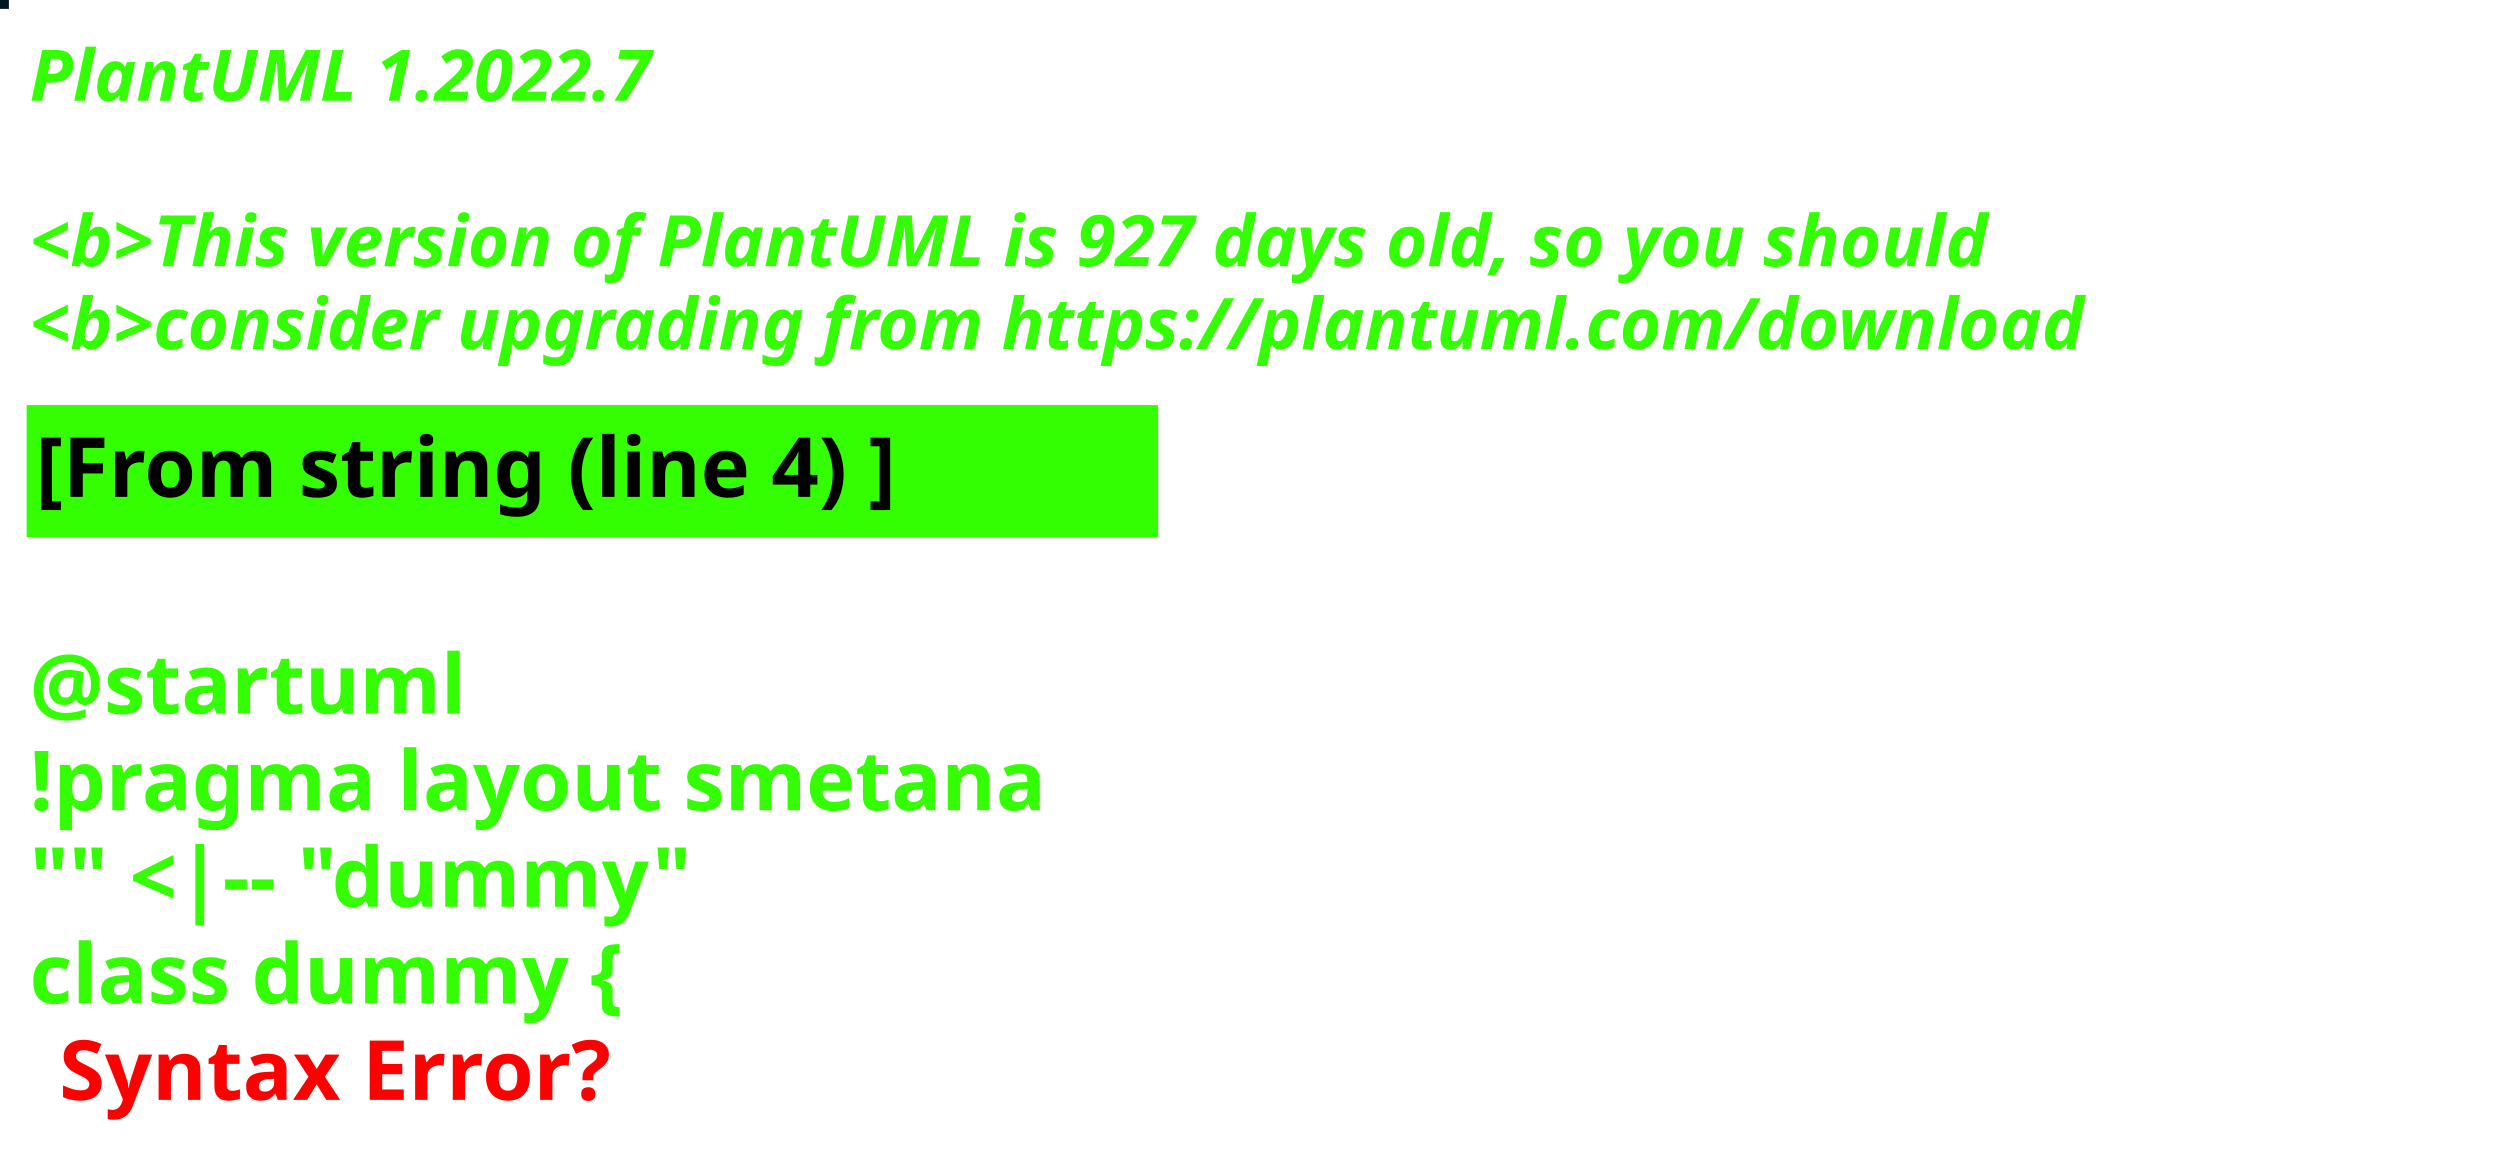
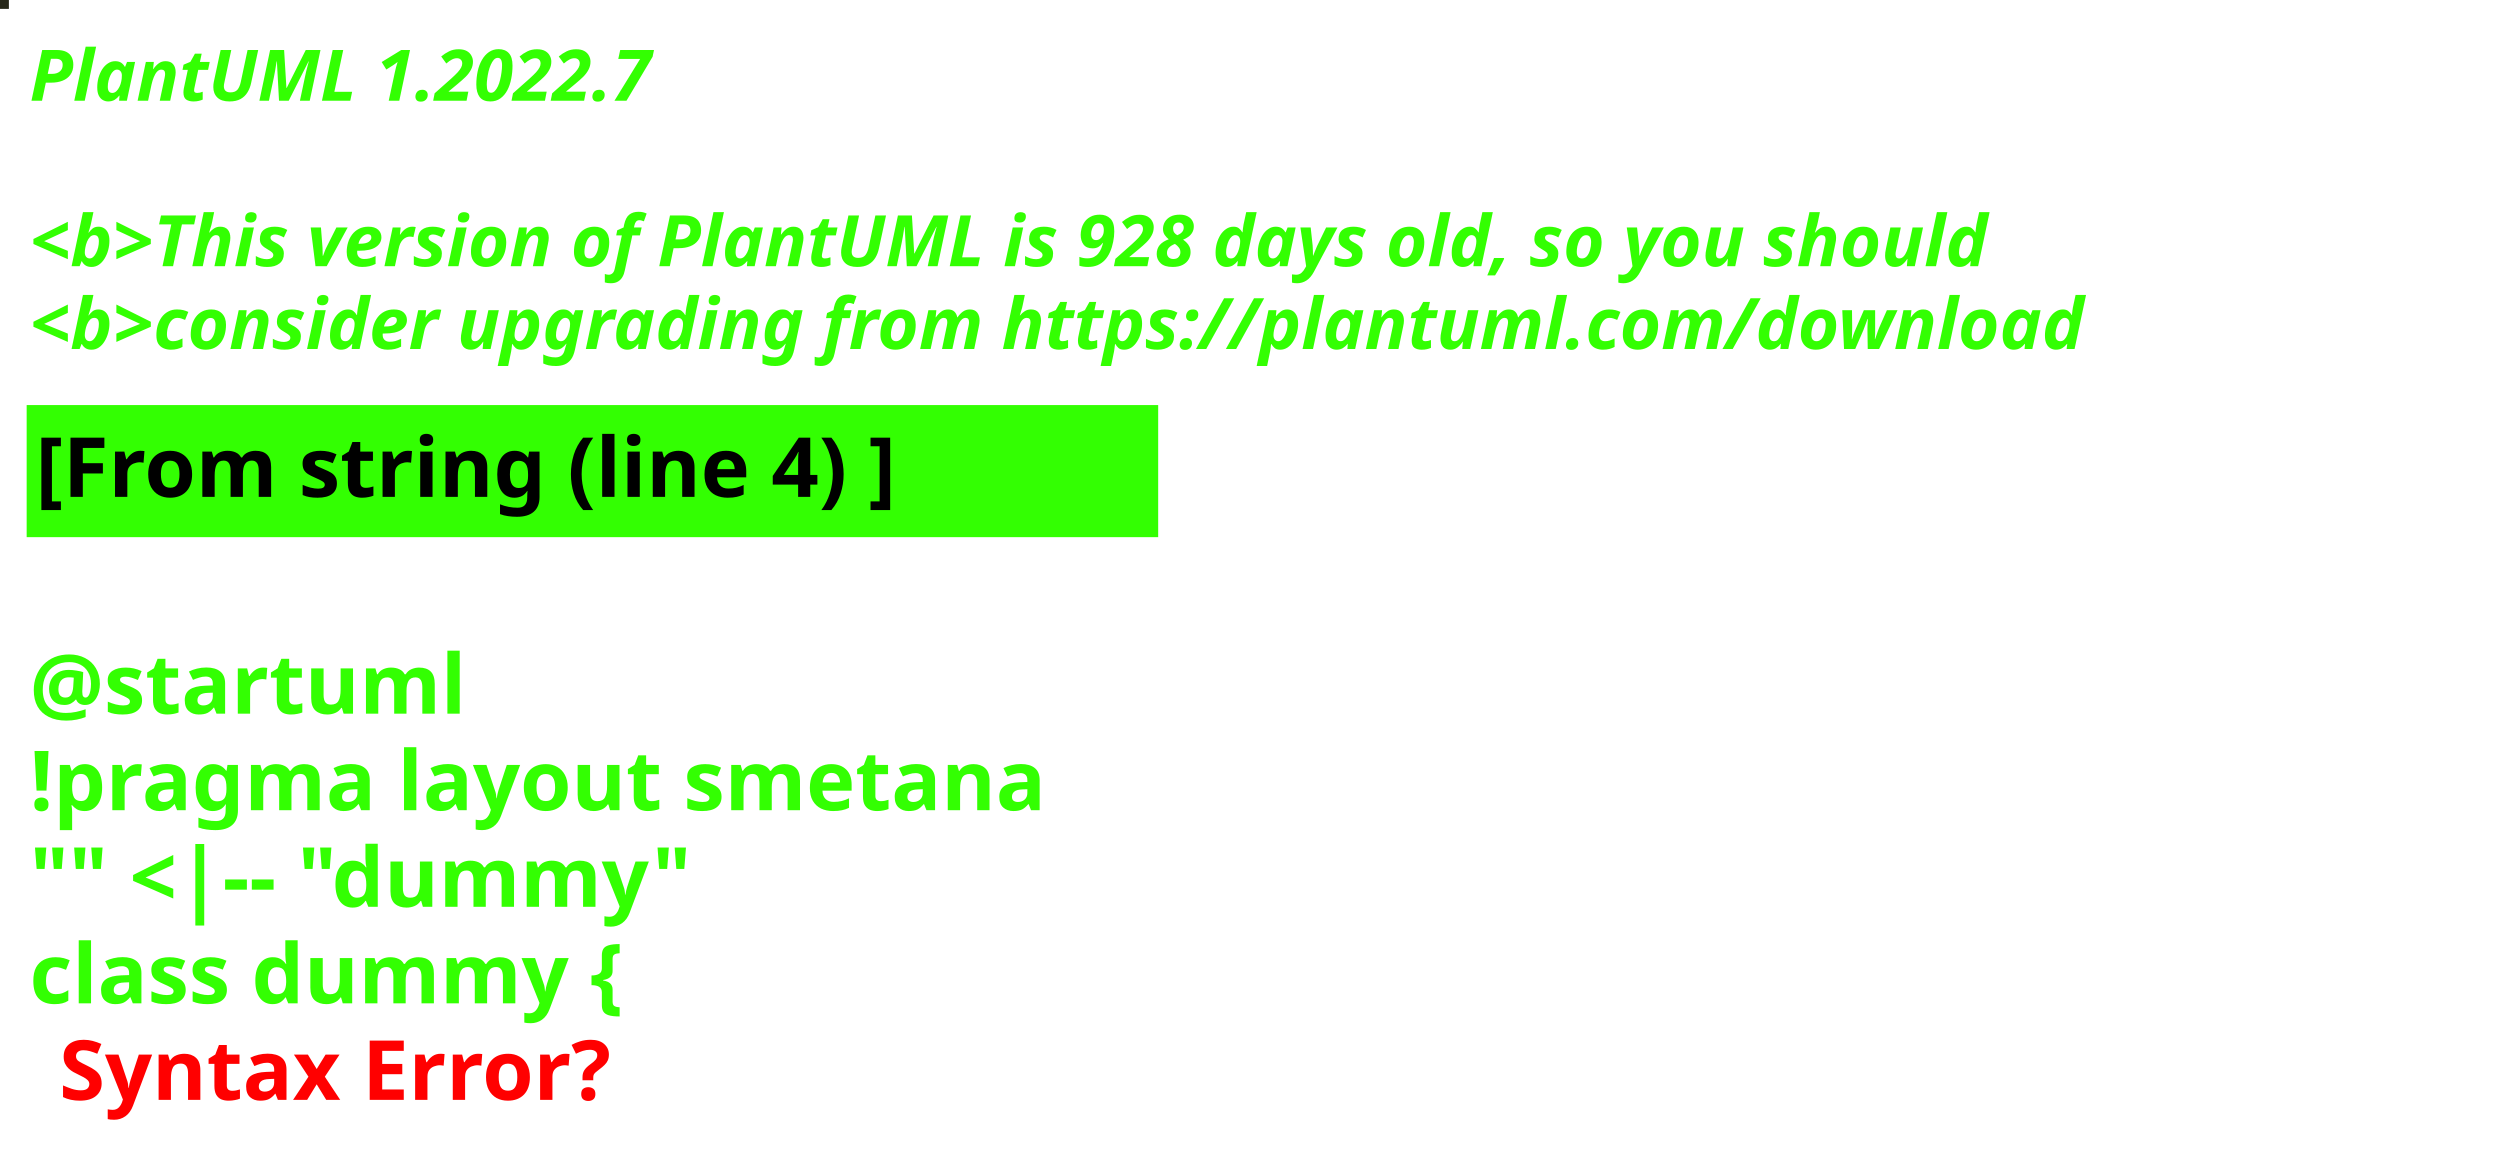
<svg xmlns="http://www.w3.org/2000/svg" contentStyleType="text/css" height="194px" preserveAspectRatio="none" style="width:422px;height:194px;background:#000000;" version="1.1" viewBox="0 0 422 194" width="422px" zoomAndPan="magnify">
  <defs />
  <g>
-     <rect fill="#011722" height="1" style="stroke:#011722;stroke-width:1.0;" width="1" x="0" y="0" />
+     <rect fill="#262719" height="1" style="stroke:#262719;stroke-width:1.0;" width="1" x="0" y="0" />
    <text fill="#33FF02" font-family="sans-serif" font-size="12" font-style="italic" font-weight="bold" lengthAdjust="spacing" textLength="127" x="5" y="17">PlantUML 1.2022.7</text>
    <text fill="#33FF02" font-family="sans-serif" font-size="12" font-style="italic" font-weight="bold" lengthAdjust="spacing" textLength="4" x="5" y="30.969"> </text>
-     <text fill="#33FF02" font-family="sans-serif" font-size="12" font-style="italic" font-weight="bold" lengthAdjust="spacing" textLength="399" x="5" y="44.938">&lt;b&gt;This version of PlantUML is 927 days old, so you should</text>
+     <text fill="#33FF02" font-family="sans-serif" font-size="12" font-style="italic" font-weight="bold" lengthAdjust="spacing" textLength="399" x="5" y="44.938">&lt;b&gt;This version of PlantUML is 928 days old, so you should</text>
    <text fill="#33FF02" font-family="sans-serif" font-size="12" font-style="italic" font-weight="bold" lengthAdjust="spacing" textLength="408" x="5" y="58.906">&lt;b&gt;consider upgrading from https://plantuml.com/download</text>
    <rect fill="#33FF02" height="21.297" style="stroke:#33FF02;stroke-width:1.0;" width="190" x="5" y="68.875" />
    <text fill="#000000" font-family="sans-serif" font-size="14" font-weight="bold" lengthAdjust="spacing" textLength="168" x="6" y="83.875">[From string (line 4) ]</text>
    <text fill="#33FF02" font-family="sans-serif" font-size="14" font-weight="bold" lengthAdjust="spacing" textLength="5" x="5" y="104.172"> </text>
    <text fill="#33FF02" font-family="sans-serif" font-size="14" font-weight="bold" lengthAdjust="spacing" textLength="79" x="5" y="120.469">@startuml</text>
    <text fill="#33FF02" font-family="sans-serif" font-size="14" font-weight="bold" lengthAdjust="spacing" textLength="190" x="5" y="136.766">!pragma layout smetana</text>
    <text fill="#33FF02" font-family="sans-serif" font-size="14" font-weight="bold" lengthAdjust="spacing" textLength="124" x="5" y="153.062">"" &lt;|-- "dummy"</text>
    <text fill="#33FF02" font-family="sans-serif" font-size="14" font-weight="bold" lengthAdjust="spacing" text-decoration="wavy underline" textLength="117" x="5" y="169.359">class dummy {</text>
    <text fill="#FF0000" font-family="sans-serif" font-size="14" font-weight="bold" lengthAdjust="spacing" textLength="106" x="10" y="185.656">Syntax Error?</text>
  </g>
</svg>
